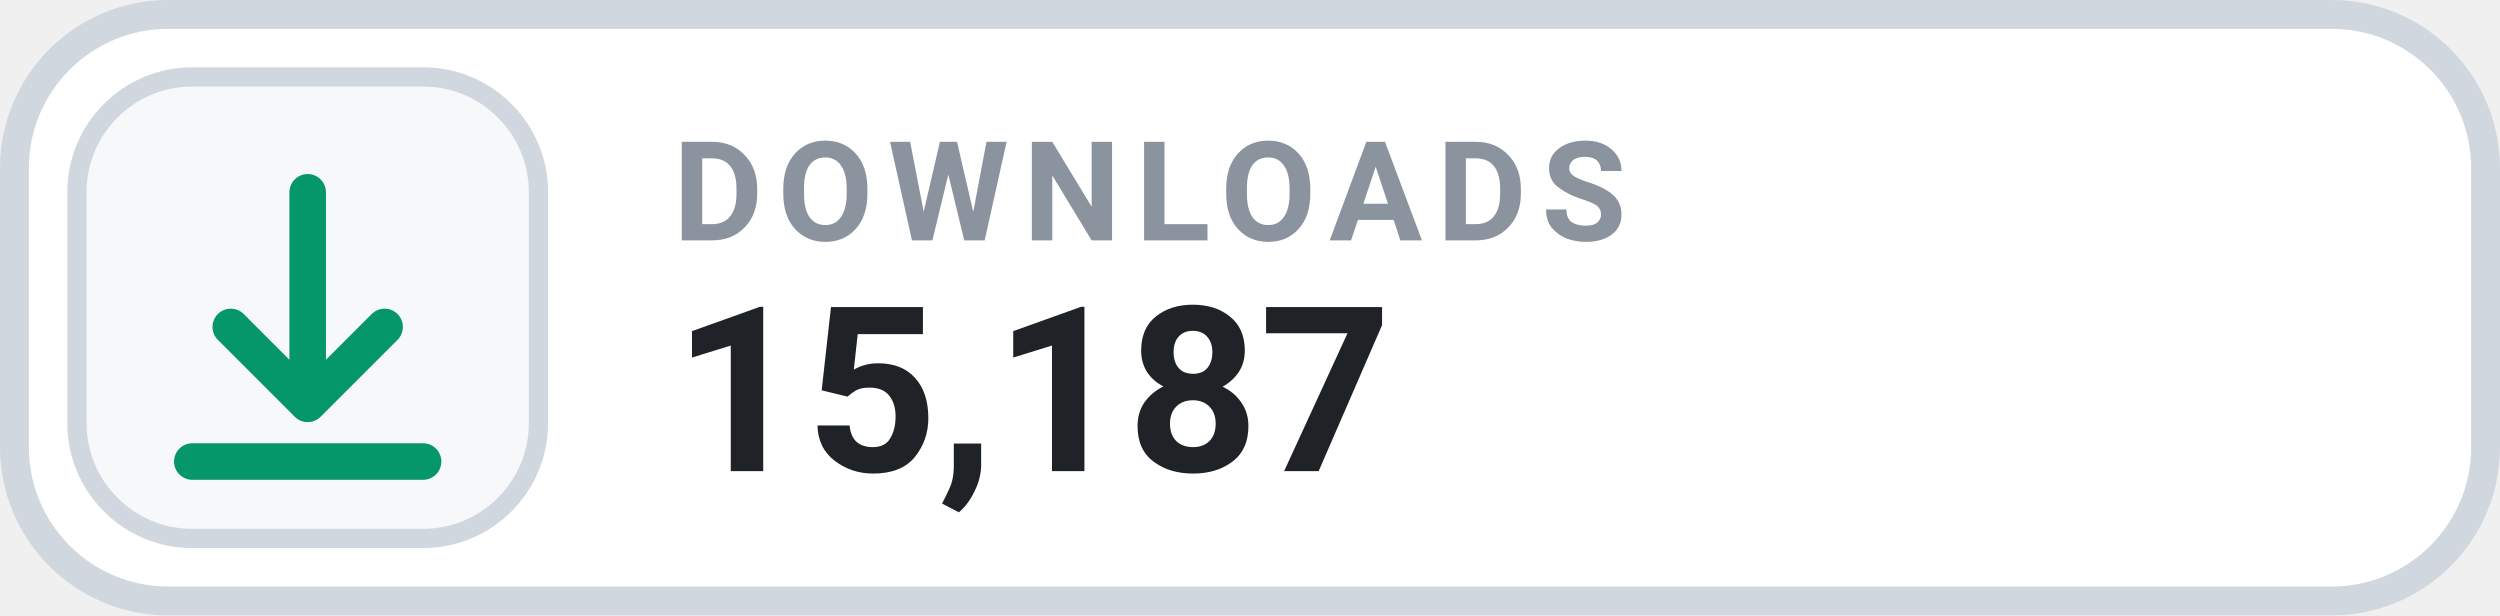
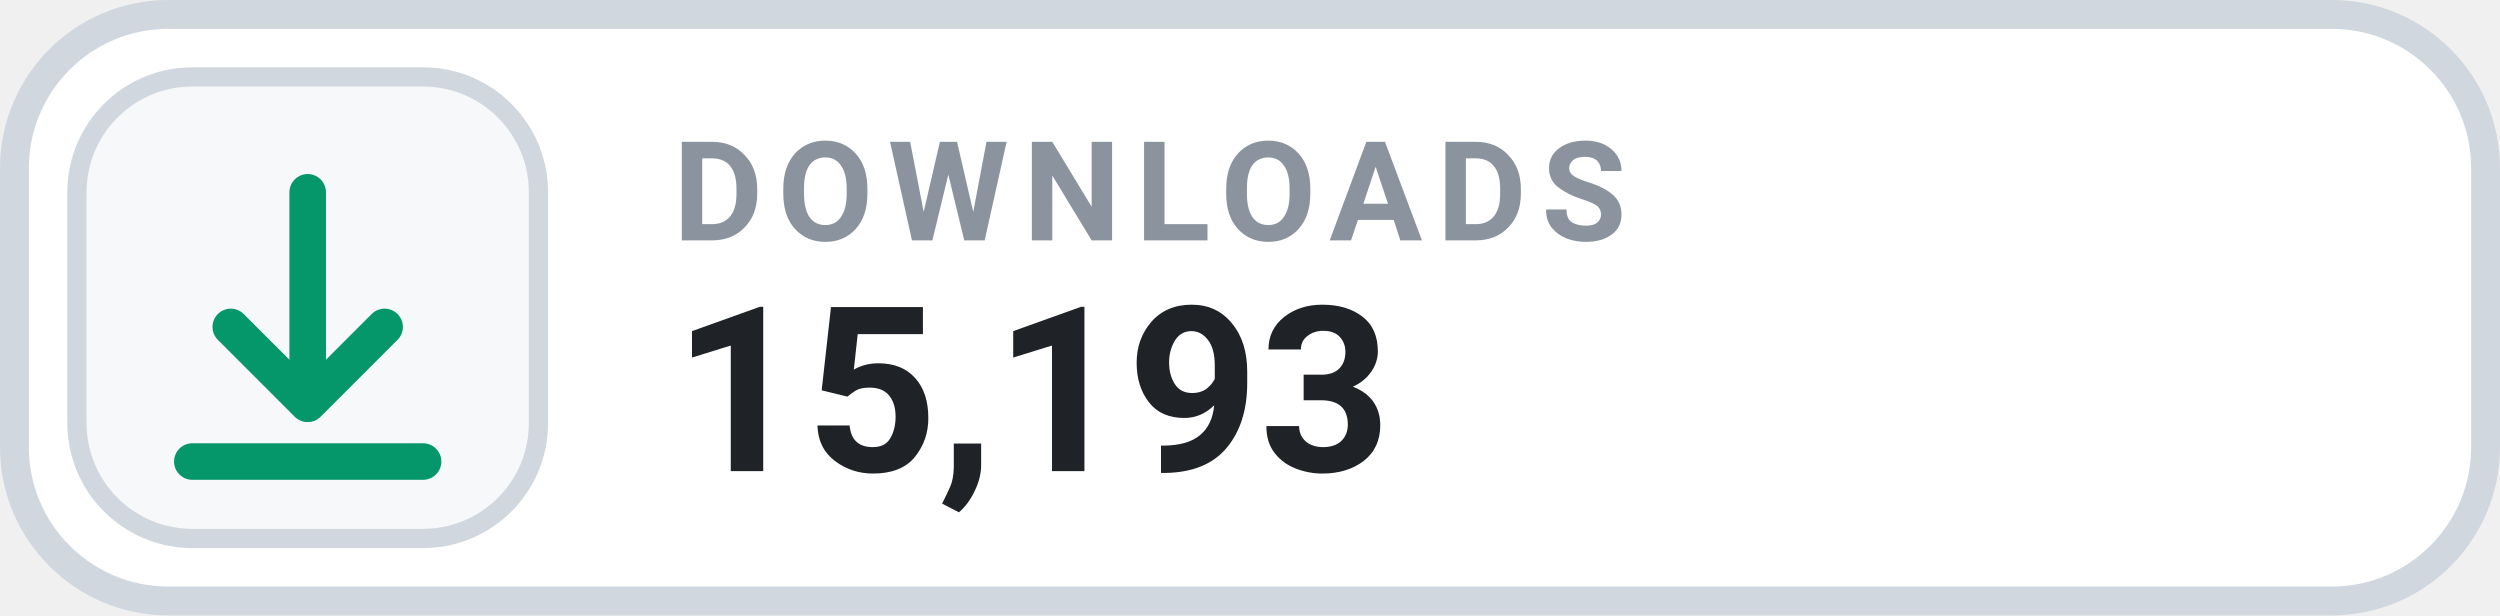
- <svg xmlns="http://www.w3.org/2000/svg" width="130" height="32" viewBox="0 0 130 32" role="img" aria-label="DOWNLOADS 15,187">
+ <svg xmlns="http://www.w3.org/2000/svg" width="130" height="32" viewBox="0 0 130 32" role="img" aria-label="DOWNLOADS 15,193">
  <rect x=".75" y=".75" width="128.5" height="30.5" rx="8" fill="#FFFFFF" stroke="#D0D7DE" stroke-width="1.5" />
  <rect x="4" y="4" width="24" height="24" rx="6" fill="#F6F8FA" stroke="#D0D7DE" stroke-width="1" />
  <g transform="translate(16 16)" style="color:#059669;">
    <path d="M0 -6 v11 m0 0 l4 -4 m-4 4 l-4 -4 M-6 8 h12" fill="none" stroke="currentColor" stroke-width="1.9" stroke-linecap="round" stroke-linejoin="round" />
  </g>
  <text x="35" y="12.5" fill="#8B949E" font-family="-apple-system,BlinkMacSystemFont,'Segoe UI',Roboto,Helvetica,Arial,sans-serif" font-size="7.2" font-weight="700" letter-spacing=".75">DOWNLOADS</text>
-   <text x="35" y="24.5" fill="#1F2328" font-family="-apple-system,BlinkMacSystemFont,'Segoe UI',Roboto,Helvetica,Arial,sans-serif" font-size="12" font-weight="700">15,187</text>
+   <text x="35" y="24.5" fill="#1F2328" font-family="-apple-system,BlinkMacSystemFont,'Segoe UI',Roboto,Helvetica,Arial,sans-serif" font-size="12" font-weight="700">15,193</text>
</svg>
